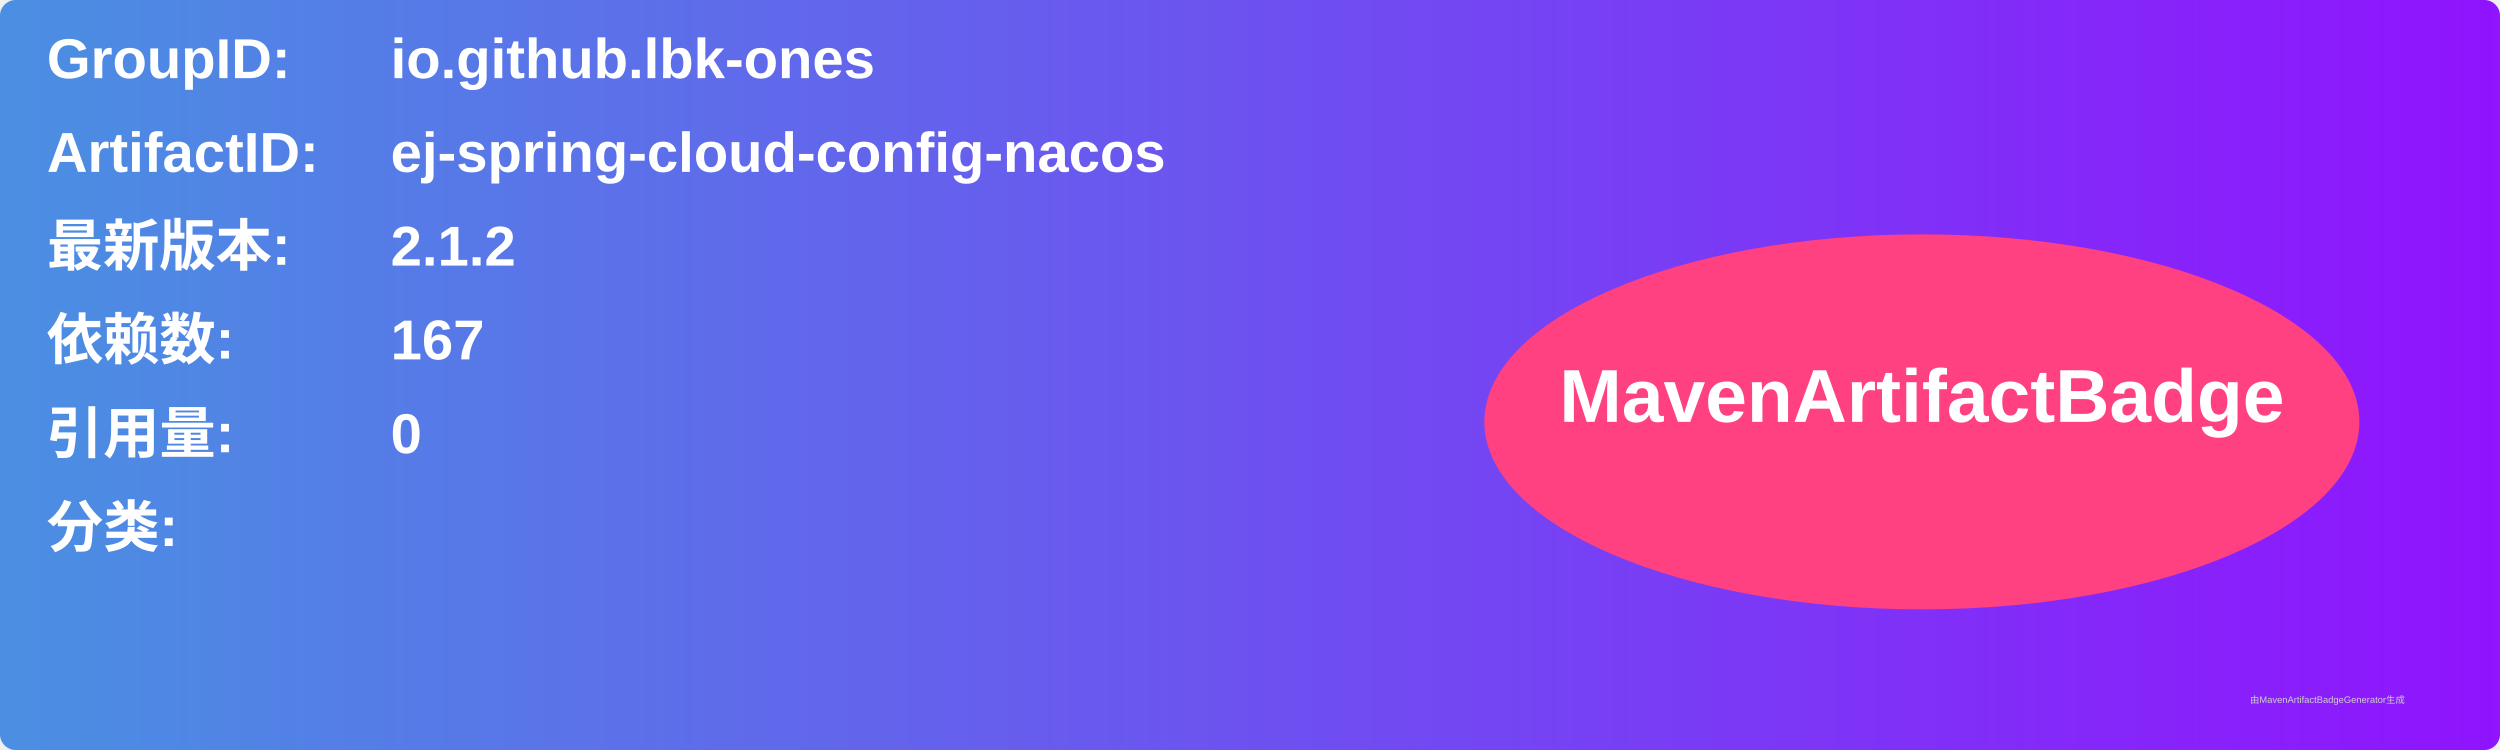
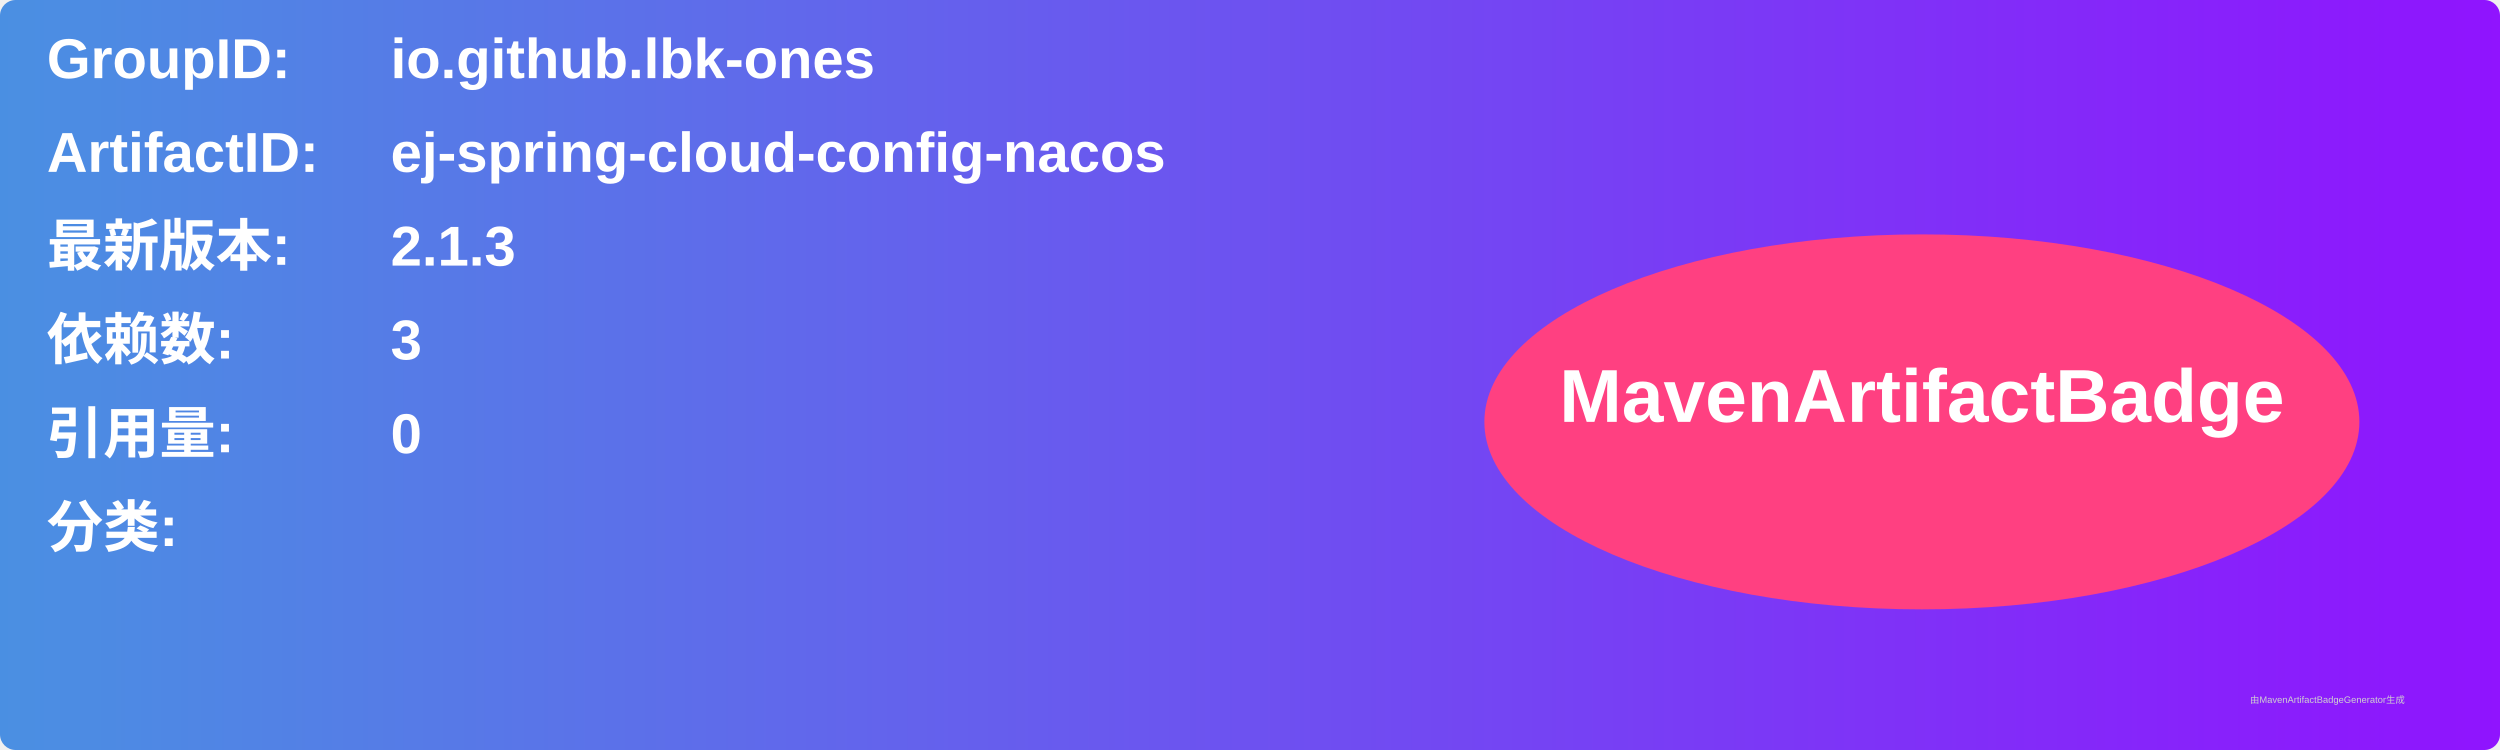
<svg xmlns="http://www.w3.org/2000/svg" width="800" height="240" viewBox="0 0 800 240">
  <linearGradient id="grad" x1="0%" y1="0%" x2="100%" y2="0%">
    <stop offset="0%" stop-color="#4a90e2" />
    <stop offset="100%" stop-color="#9013fe" />
  </linearGradient>
  <rect width="100%" height="100%" rx="5" ry="5" fill="url(#grad)" />
  <g transform="translate(15, 15)">
    <text x="0" y="10" font-family="Arial" font-size="18" fill="white" font-weight="bold" width="260">GroupID:</text>
    <text x="110" y="10" font-family="Arial" font-size="18" fill="white" font-weight="bold" width="460">io.github.lbk-ones</text>
    <text x="0" y="40" font-family="Arial" font-size="18" fill="white" font-weight="bold" width="260">ArtifactID:</text>
    <text x="110" y="40" font-family="Arial" font-size="18" fill="white" font-weight="bold" width="460">ej-spring-cloud-config-nacos</text>
    <text x="0" y="70" font-family="Arial" font-size="18" fill="white" font-weight="bold">最新版本:</text>
    <text x="110" y="70" font-family="Arial" font-size="18" fill="white" font-weight="bold">
-       <tspan font-weight="bold">2.1.2</tspan>
+       <tspan font-weight="bold">2.1.3</tspan>
    </text>
    <text x="0" y="100" font-family="Arial" font-size="18" fill="white" font-weight="bold">依赖数: </text>
    <text x="110" y="100" font-family="Arial" font-size="18" fill="white">
-       <tspan font-weight="bold">167</tspan>
+       <tspan font-weight="bold">3</tspan>
    </text>
    <text x="0" y="130" font-family="Arial" font-size="18" fill="white" font-weight="bold">引用量: </text>
    <text x="110" y="130" font-family="Arial" font-size="18" fill="white">
      <tspan font-weight="bold">0</tspan>
    </text>
    <text x="0" y="160" font-family="Arial" font-size="18" fill="white" font-weight="bold">分类:</text>
    <text x="10" y="190" font-family="Arial" font-size="10" fill="white">
      <tspan font-weight="bold" />
    </text>
    <ellipse cx="600" cy="120" rx="140" ry="60" fill="#ff4081" />
    <text x="600" y="120" text-anchor="middle" font-family="Arial" font-size="24" fill="white" font-weight="bold">MavenArtifactBadge</text>
  </g>
  <text x="720" y="225" font-family="Arial" font-size="3" fill="#d0d0d0">由MavenArtifactBadgeGenerator生成</text>
</svg>
